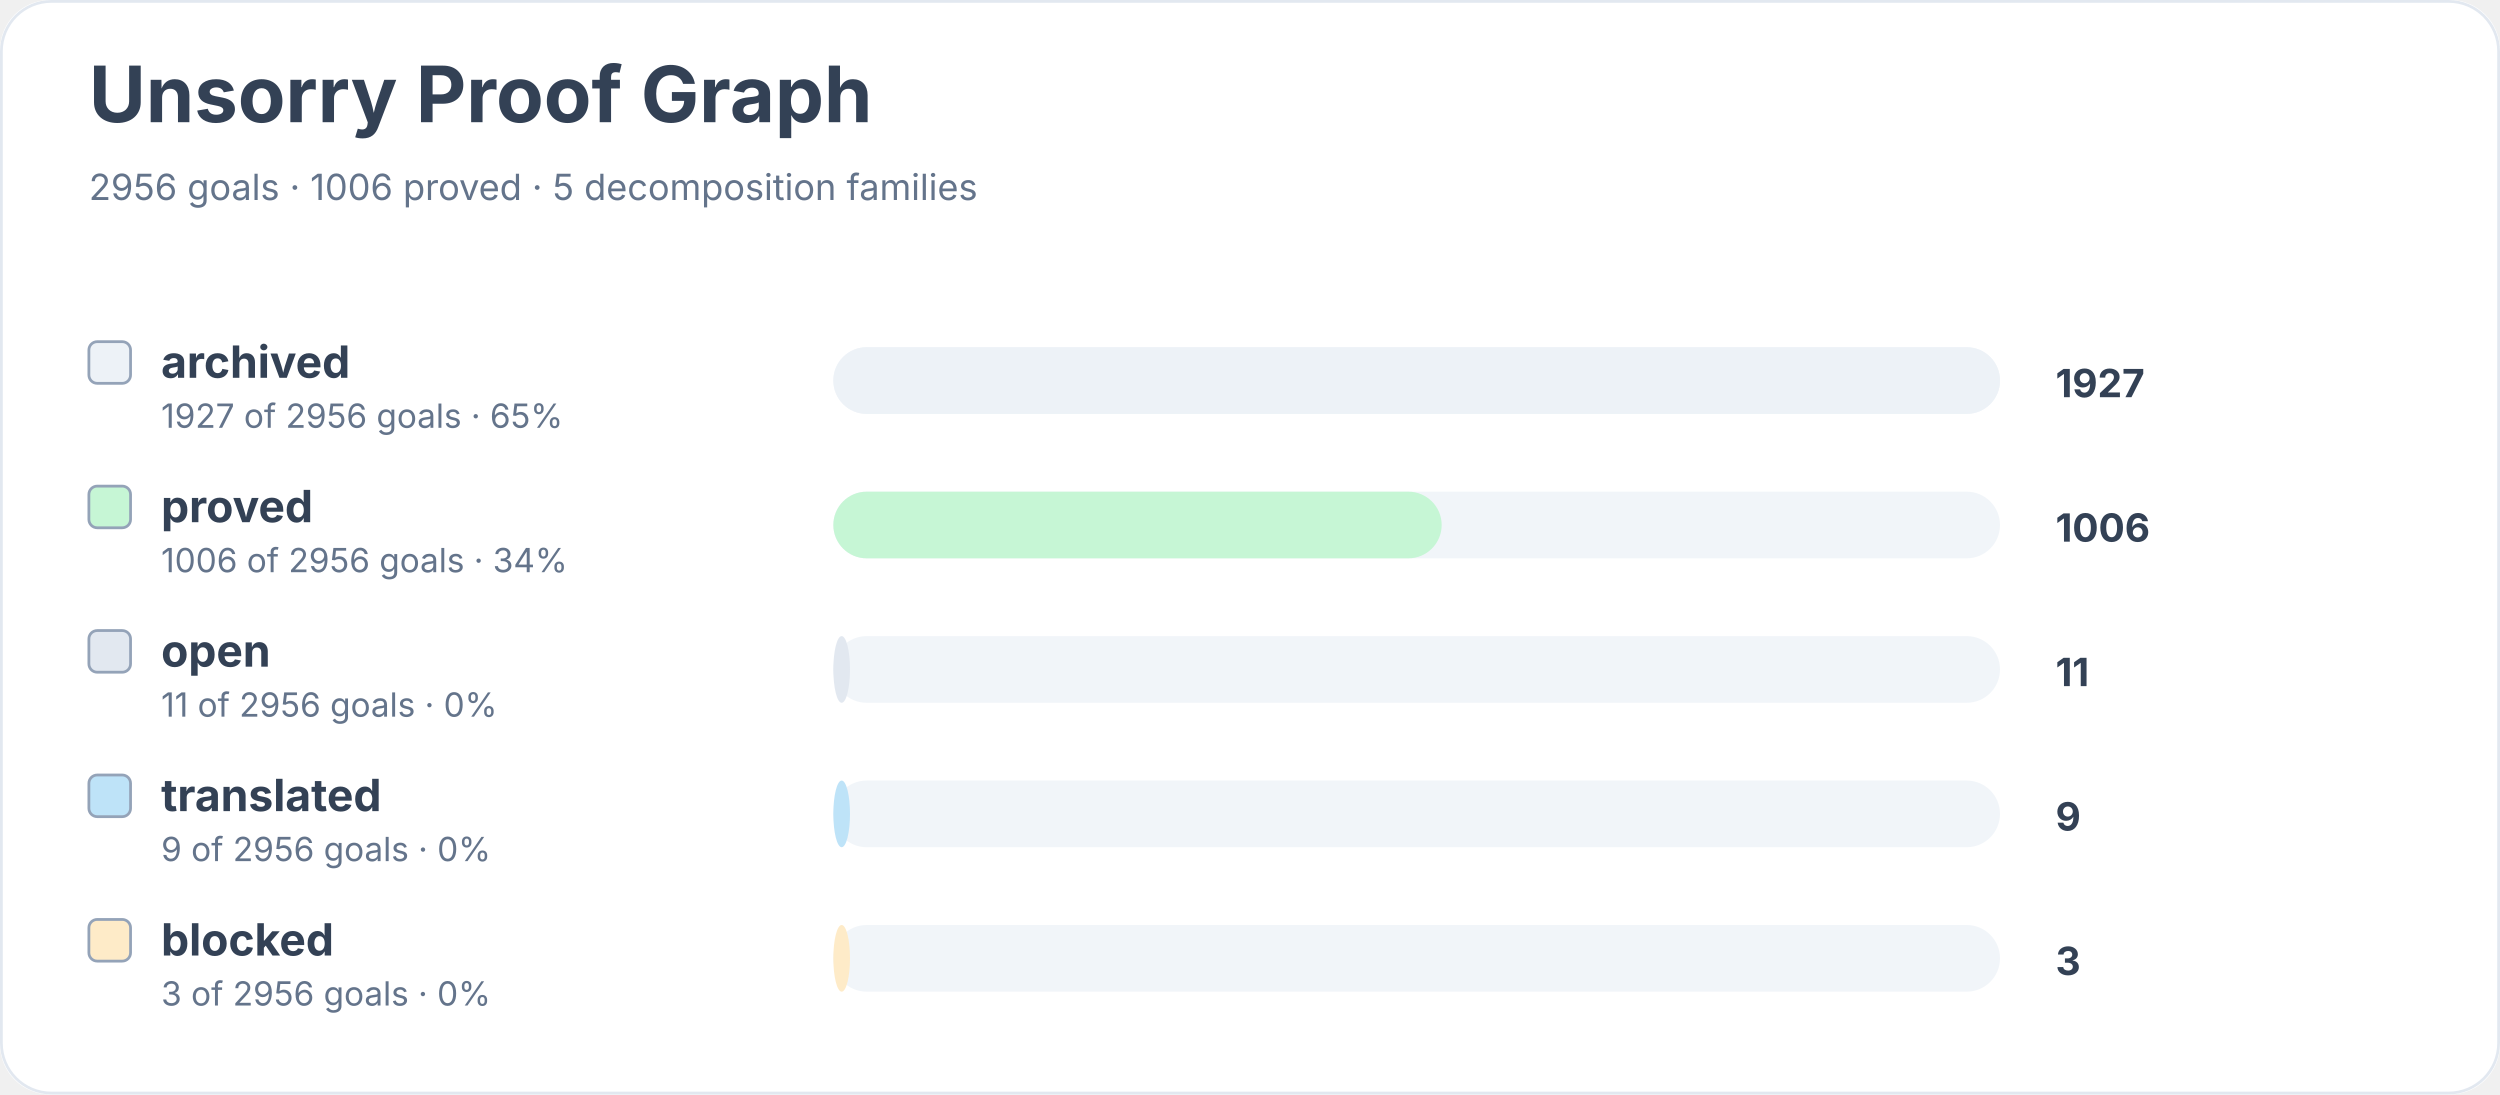
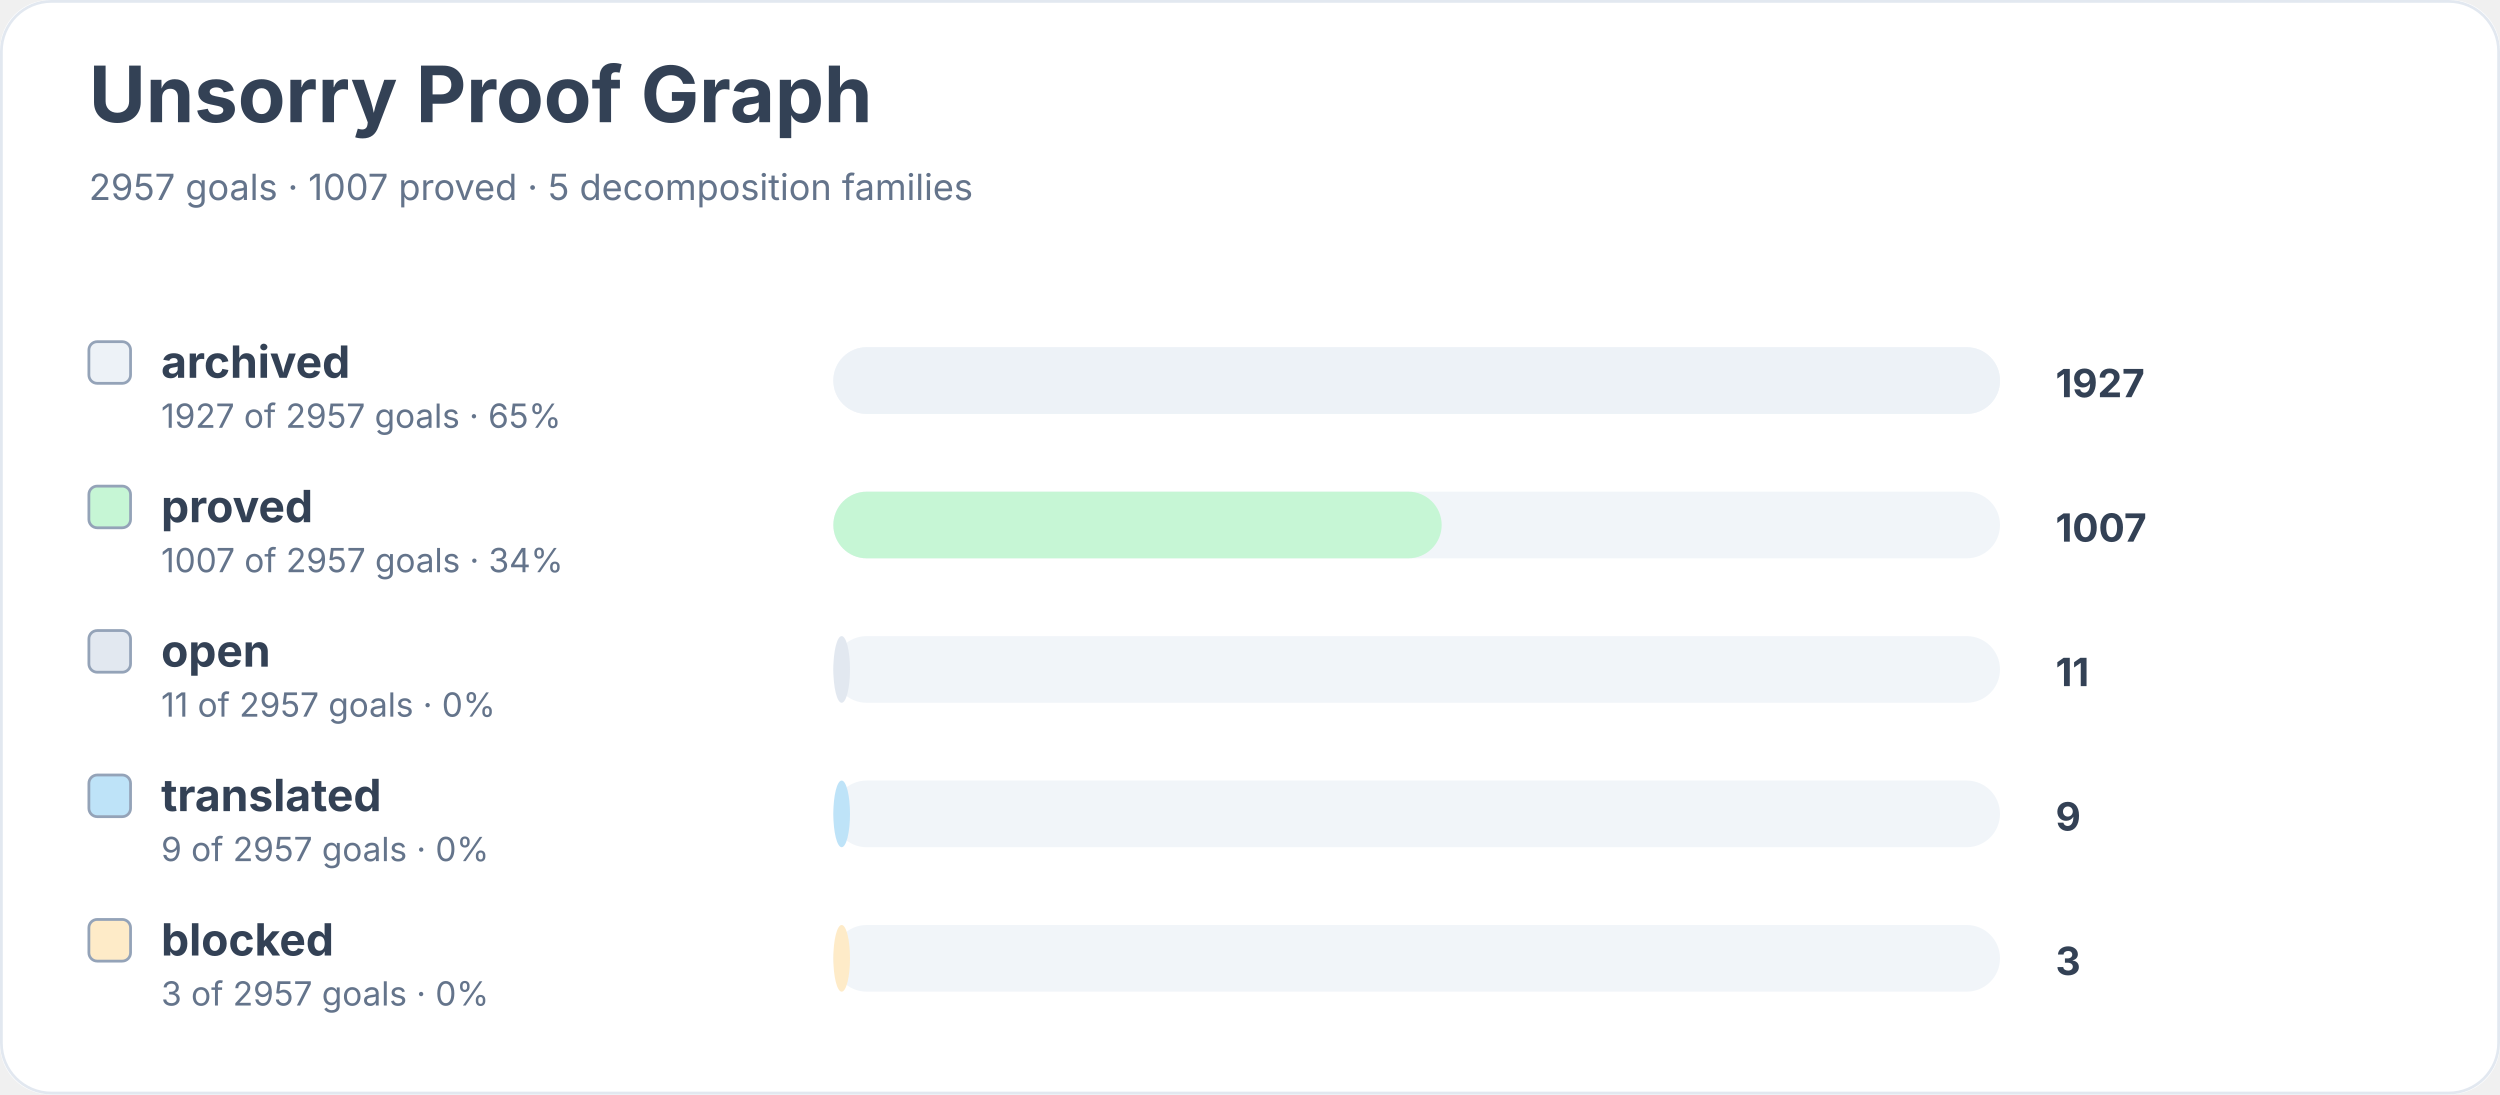
<svg xmlns="http://www.w3.org/2000/svg" width="900" height="394" viewBox="0 0 900 394" role="img" aria-labelledby="title desc">
  <rect width="900" height="100%" rx="18" fill="#ffffff" />
  <rect x="0.5" y="0.5" width="899" height="393" rx="18" fill="none" stroke="#e2e8f0" />
  <text x="32" y="44" font-family="Inter, system-ui, sans-serif" font-size="28" font-weight="700" fill="#334155">Unsorry Proof Graph</text>
-   <text x="32" y="72" font-family="Inter, system-ui, sans-serif" font-size="13" fill="#64748b">2956 goals · 1006 proved · 5 decomposition families</text>
+   <text x="32" y="72" font-family="Inter, system-ui, sans-serif" font-size="13" fill="#64748b">2957 goals · 1007 proved · 5 decomposition families</text>
  <rect x="32" y="123" width="15" height="15" rx="3" fill="#edf2f7" stroke="#94a3b8" />
  <text x="58" y="136" font-family="Inter, system-ui, sans-serif" font-size="16" font-weight="650" fill="#334155">archived</text>
-   <text x="58" y="154" font-family="Inter, system-ui, sans-serif" font-size="12" fill="#64748b">1927 of 2956 goals · 65%</text>
+   <text x="58" y="154" font-family="Inter, system-ui, sans-serif" font-size="12" fill="#64748b">1927 of 2957 goals · 65%</text>
  <rect x="300" y="125" width="420" height="24" rx="12" fill="#f1f5f9" />
  <rect x="300" y="125" width="420" height="24" rx="12" fill="#edf2f7" />
  <text x="740" y="143" font-family="Inter, system-ui, sans-serif" font-size="14" font-weight="700" fill="#334155">1927</text>
  <rect x="32" y="175" width="15" height="15" rx="3" fill="#c6f6d5" stroke="#94a3b8" />
  <text x="58" y="188" font-family="Inter, system-ui, sans-serif" font-size="16" font-weight="650" fill="#334155">proved</text>
-   <text x="58" y="206" font-family="Inter, system-ui, sans-serif" font-size="12" fill="#64748b">1006 of 2956 goals · 34%</text>
+   <text x="58" y="206" font-family="Inter, system-ui, sans-serif" font-size="12" fill="#64748b">1007 of 2957 goals · 34%</text>
  <rect x="300" y="177" width="420" height="24" rx="12" fill="#f1f5f9" />
  <rect x="300" y="177" width="219" height="24" rx="12" fill="#c6f6d5" />
-   <text x="740" y="195" font-family="Inter, system-ui, sans-serif" font-size="14" font-weight="700" fill="#334155">1006</text>
+   <text x="740" y="195" font-family="Inter, system-ui, sans-serif" font-size="14" font-weight="700" fill="#334155">1007</text>
  <rect x="32" y="227" width="15" height="15" rx="3" fill="#e2e8f0" stroke="#94a3b8" />
  <text x="58" y="240" font-family="Inter, system-ui, sans-serif" font-size="16" font-weight="650" fill="#334155">open</text>
-   <text x="58" y="258" font-family="Inter, system-ui, sans-serif" font-size="12" fill="#64748b">11 of 2956 goals · 0%</text>
+   <text x="58" y="258" font-family="Inter, system-ui, sans-serif" font-size="12" fill="#64748b">11 of 2957 goals · 0%</text>
  <rect x="300" y="229" width="420" height="24" rx="12" fill="#f1f5f9" />
  <rect x="300" y="229" width="6" height="24" rx="12" fill="#e2e8f0" />
  <text x="740" y="247" font-family="Inter, system-ui, sans-serif" font-size="14" font-weight="700" fill="#334155">11</text>
  <rect x="32" y="279" width="15" height="15" rx="3" fill="#bee3f8" stroke="#94a3b8" />
  <text x="58" y="292" font-family="Inter, system-ui, sans-serif" font-size="16" font-weight="650" fill="#334155">translated</text>
-   <text x="58" y="310" font-family="Inter, system-ui, sans-serif" font-size="12" fill="#64748b">9 of 2956 goals · 0%</text>
+   <text x="58" y="310" font-family="Inter, system-ui, sans-serif" font-size="12" fill="#64748b">9 of 2957 goals · 0%</text>
  <rect x="300" y="281" width="420" height="24" rx="12" fill="#f1f5f9" />
  <rect x="300" y="281" width="6" height="24" rx="12" fill="#bee3f8" />
  <text x="740" y="299" font-family="Inter, system-ui, sans-serif" font-size="14" font-weight="700" fill="#334155">9</text>
  <rect x="32" y="331" width="15" height="15" rx="3" fill="#feebc8" stroke="#94a3b8" />
  <text x="58" y="344" font-family="Inter, system-ui, sans-serif" font-size="16" font-weight="650" fill="#334155">blocked</text>
-   <text x="58" y="362" font-family="Inter, system-ui, sans-serif" font-size="12" fill="#64748b">3 of 2956 goals · 0%</text>
+   <text x="58" y="362" font-family="Inter, system-ui, sans-serif" font-size="12" fill="#64748b">3 of 2957 goals · 0%</text>
  <rect x="300" y="333" width="420" height="24" rx="12" fill="#f1f5f9" />
  <rect x="300" y="333" width="6" height="24" rx="12" fill="#feebc8" />
  <text x="740" y="351" font-family="Inter, system-ui, sans-serif" font-size="14" font-weight="700" fill="#334155">3</text>
</svg>
